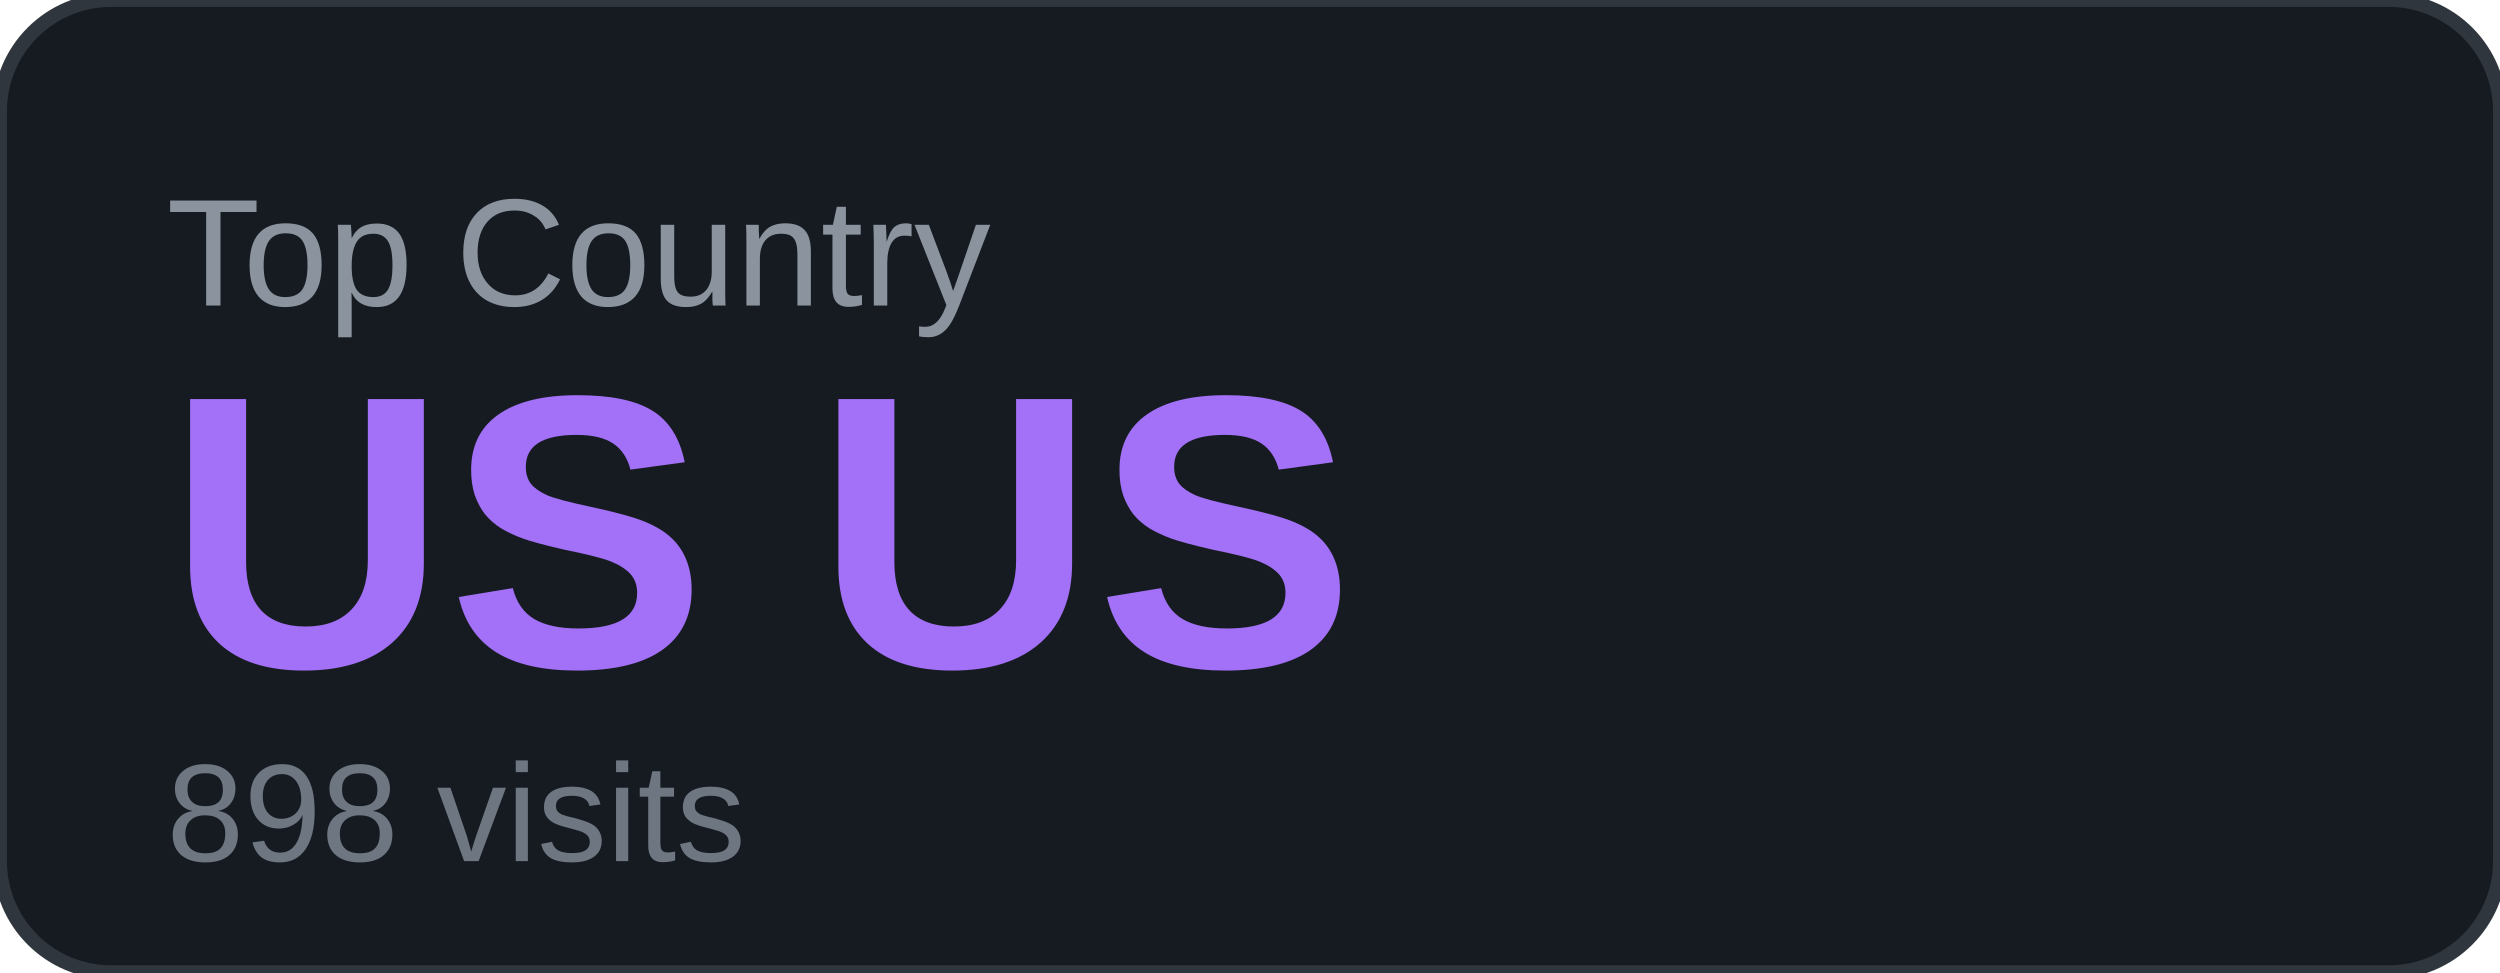
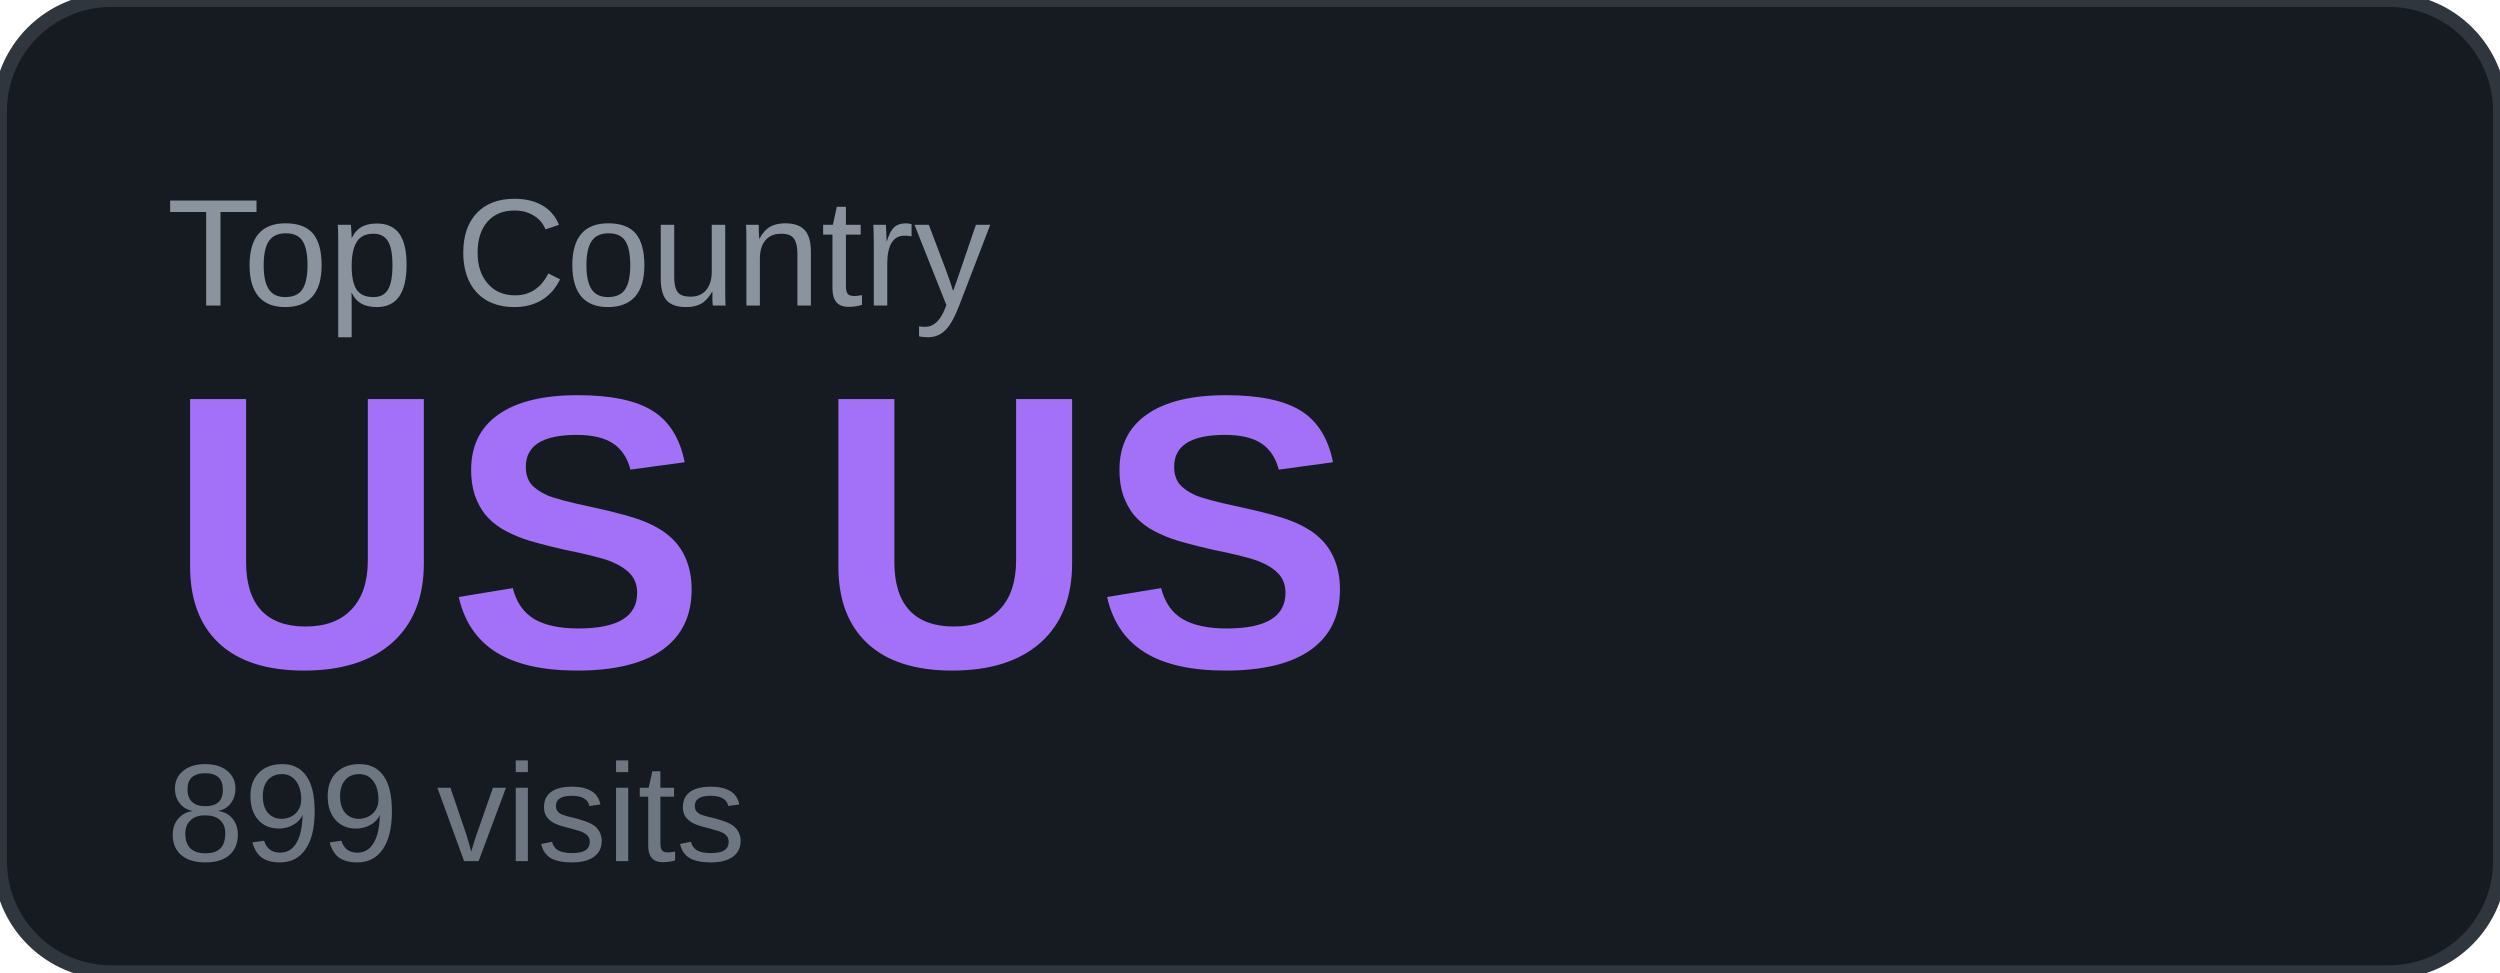
<svg xmlns="http://www.w3.org/2000/svg" width="180" height="70" viewBox="0 0 180 70">
  <rect width="180" height="70" rx="8" fill="#161b22" />
  <rect width="180" height="70" rx="8" fill="none" stroke="#30363d" stroke-width="1" />
  <text x="12" y="22" font-family="Arial, sans-serif" font-size="11" fill="#8b949e" text-transform="uppercase">Top Country</text>
  <text x="12" y="48" font-family="Arial, sans-serif" font-size="28" font-weight="700" fill="#a371f7">US US</text>
-   <text x="12" y="62" font-family="Arial, sans-serif" font-size="10" fill="#6e7681">898 visits</text>
+   <text x="12" y="62" font-family="Arial, sans-serif" font-size="10" fill="#6e7681">899 visits</text>
</svg>
